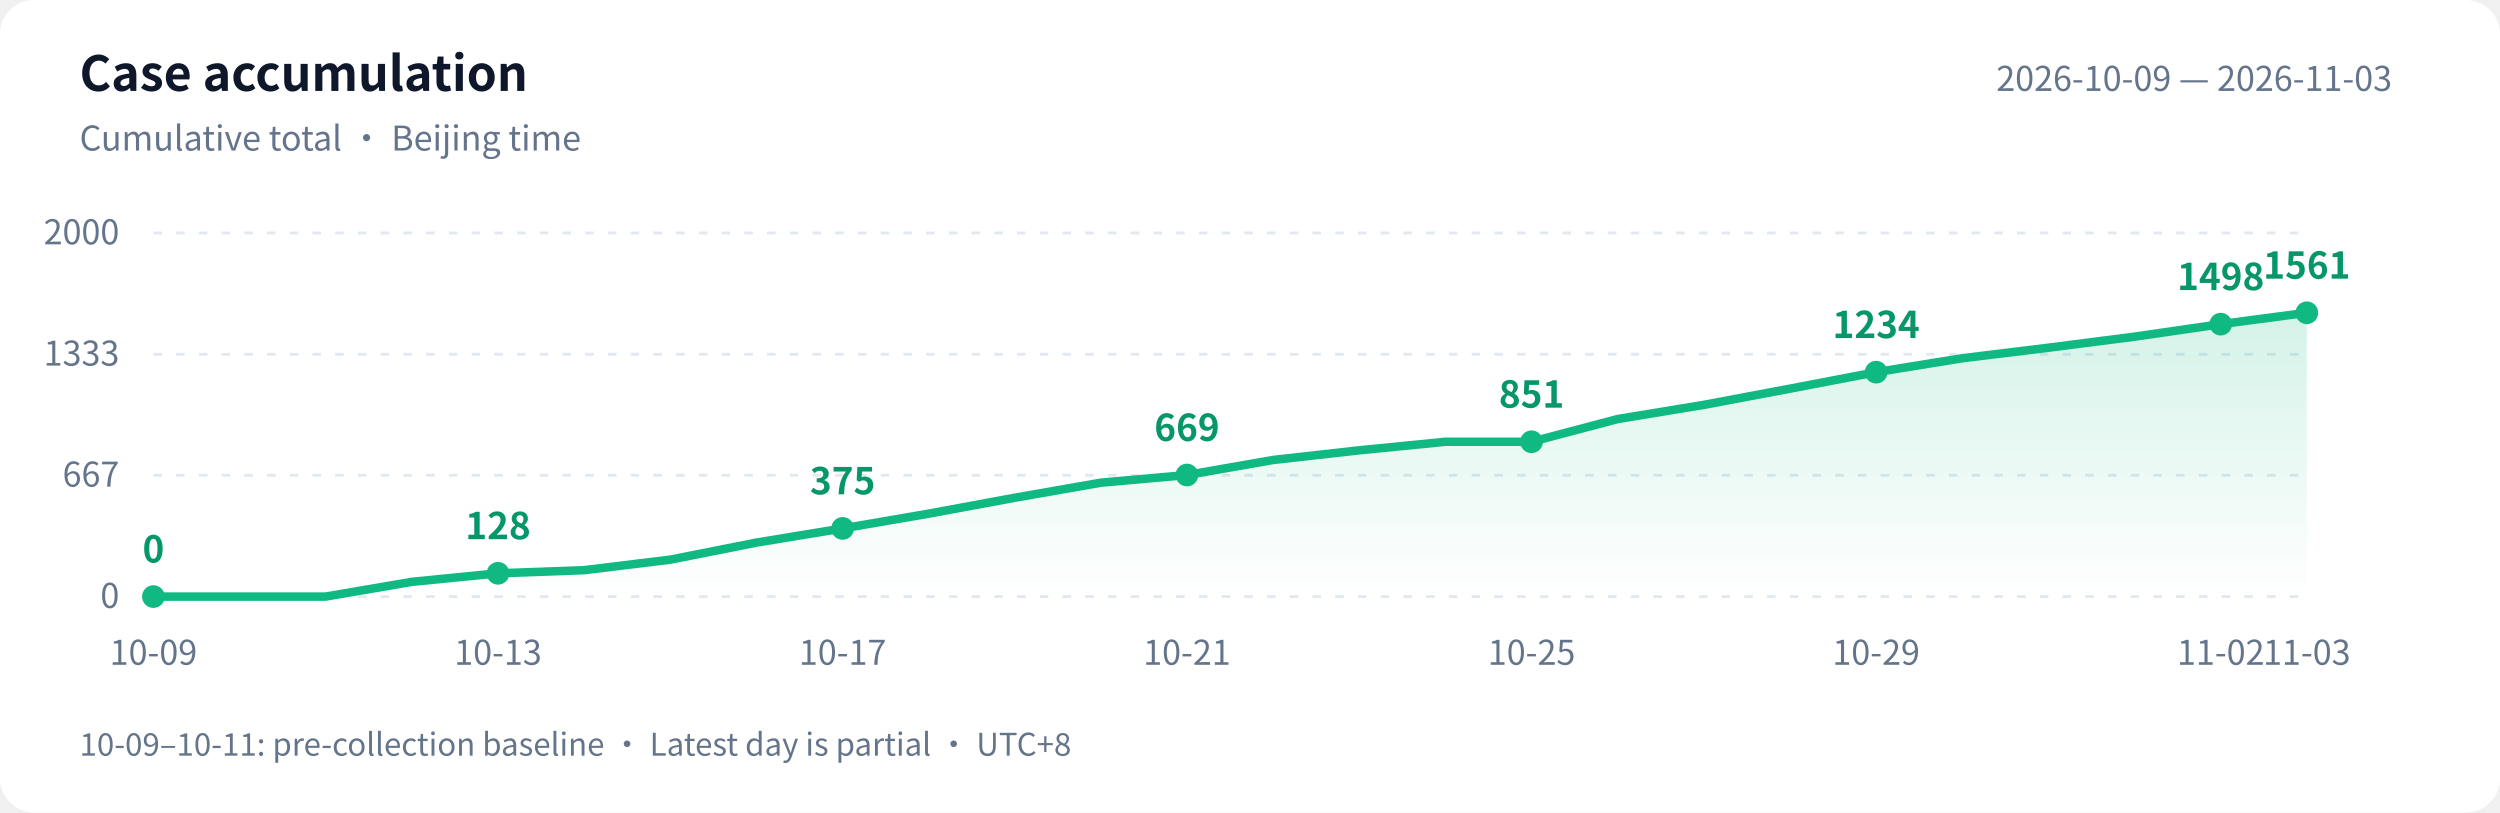
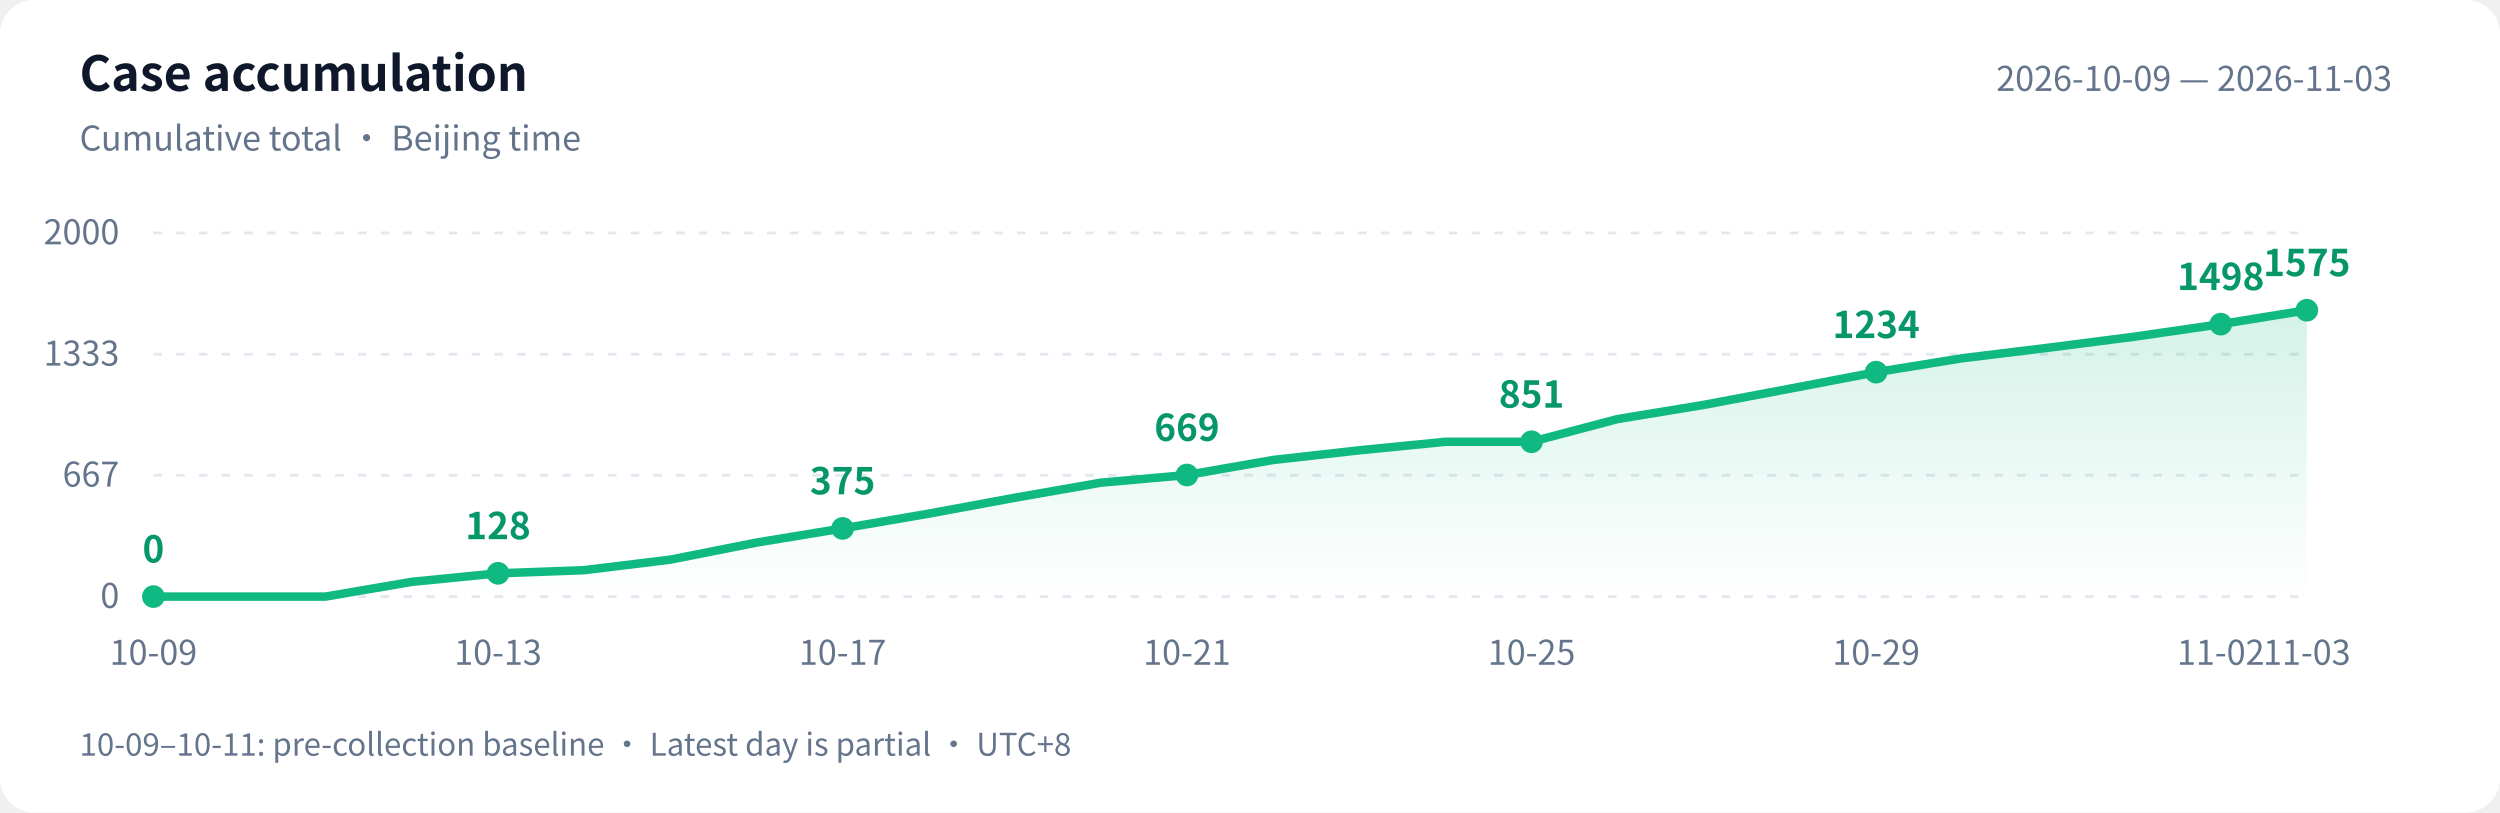
<svg xmlns="http://www.w3.org/2000/svg" width="880" height="286" viewBox="0 0 880 286" role="img" aria-labelledby="title desc">
  <defs>
    <linearGradient id="area" x1="0" y1="0" x2="0" y2="1">
      <stop offset="0" stop-color="#10b981" stop-opacity=".18" />
      <stop offset="1" stop-color="#10b981" stop-opacity="0" />
    </linearGradient>
  </defs>
  <style>text{font-family:-apple-system,BlinkMacSystemFont,"PingFang SC","Microsoft YaHei","WenQuanYi Zen Hei","Segoe UI","Noto Sans CJK SC",sans-serif;fill:#64748b;font-size:12px}.bg{fill:#fff}.heading{fill:#0f172a;font-size:17px;font-weight:600}.grid{stroke:#e2e8f0;stroke-dasharray:3 5}.value{fill:#059669;font-size:13px;font-weight:600}@media(prefers-color-scheme:dark){.bg{fill:#0d1117}text{fill:#8b949e}.heading{fill:#e6edf3}.grid{stroke:#30363d}.value{fill:#34d399}}</style>
  <rect class="bg" width="880" height="286" rx="12" />
  <text class="heading" x="28" y="32">Case accumulation</text>
  <text x="28" y="53">Cumulative total · Beijing time</text>
  <text x="842" y="32" text-anchor="end">2026-10-09 — 2026-11-03</text>
  <path class="grid" d="M 54 210.0 H 812" />
  <text x="42" y="214.0" text-anchor="end">0</text>
  <path class="grid" d="M 54 167.3 H 812" />
  <text x="42" y="171.3" text-anchor="end">667</text>
  <path class="grid" d="M 54 124.7 H 812" />
  <text x="42" y="128.7" text-anchor="end">1333</text>
  <path class="grid" d="M 54 82.0 H 812" />
  <text x="42" y="86.0" text-anchor="end">2000</text>
-   <path d="M 54 210 L 54.0 210.0 L 84.3 210.0 L 114.6 210.0 L 145.0 204.8 L 175.3 201.8 L 205.6 200.7 L 235.9 197.0 L 266.2 191.0 L 296.6 186.0 L 326.9 180.8 L 357.2 175.2 L 387.5 169.9 L 417.8 167.2 L 448.2 161.9 L 478.5 158.5 L 508.8 155.5 L 539.1 155.5 L 569.4 147.5 L 599.8 142.5 L 630.1 136.8 L 660.4 131.0 L 690.7 126.1 L 721.0 122.4 L 751.4 118.5 L 781.7 114.1 L 812.0 110.1 L 812.0 210 Z" fill="url(#area)" />
-   <polyline points="54.0,210.0 84.3,210.0 114.6,210.0 145.0,204.8 175.3,201.8 205.6,200.7 235.9,197.0 266.2,191.0 296.6,186.0 326.9,180.8 357.2,175.2 387.5,169.9 417.8,167.2 448.2,161.9 478.5,158.5 508.8,155.5 539.1,155.5 569.4,147.5 599.8,142.5 630.1,136.8 660.4,131.0 690.7,126.1 721.0,122.4 751.4,118.5 781.7,114.1 812.0,110.1" fill="none" stroke="#10b981" stroke-width="3" stroke-linejoin="round" stroke-linecap="round" />
+   <path d="M 54 210 L 54.0 210.0 L 84.3 210.0 L 114.6 210.0 L 145.0 204.8 L 175.3 201.8 L 205.6 200.7 L 235.9 197.0 L 266.2 191.0 L 296.6 186.0 L 326.9 180.8 L 357.2 175.2 L 387.5 169.9 L 417.8 167.2 L 448.2 161.9 L 478.5 158.5 L 508.8 155.5 L 539.1 155.5 L 569.4 147.5 L 599.8 142.5 L 630.1 136.8 L 660.4 131.0 L 690.7 126.1 L 721.0 122.4 L 751.4 118.5 L 781.7 114.1 L 812.0 109.2 L 812.0 210 Z" fill="url(#area)" />
+   <polyline points="54.0,210.0 84.3,210.0 114.6,210.0 145.0,204.8 175.3,201.8 205.6,200.7 235.9,197.0 266.2,191.0 296.6,186.0 326.9,180.8 357.2,175.2 387.5,169.9 417.8,167.2 448.2,161.9 478.5,158.5 508.8,155.5 539.1,155.5 569.4,147.5 599.8,142.5 630.1,136.8 660.4,131.0 690.7,126.1 721.0,122.4 751.4,118.5 781.7,114.1 812.0,109.2" fill="none" stroke="#10b981" stroke-width="3" stroke-linejoin="round" stroke-linecap="round" />
  <circle cx="54.0" cy="210.0" r="4" fill="#10b981" />
  <text class="value" x="54.0" y="198.0" text-anchor="middle">0</text>
  <text x="54.0" y="234" text-anchor="middle">10-09</text>
  <circle cx="175.3" cy="201.8" r="4" fill="#10b981" />
  <text class="value" x="175.3" y="189.8" text-anchor="middle">128</text>
  <text x="175.3" y="234" text-anchor="middle">10-13</text>
  <circle cx="296.6" cy="186.0" r="4" fill="#10b981" />
  <text class="value" x="296.6" y="174.0" text-anchor="middle">375</text>
  <text x="296.6" y="234" text-anchor="middle">10-17</text>
  <circle cx="417.8" cy="167.2" r="4" fill="#10b981" />
  <text class="value" x="417.8" y="155.2" text-anchor="middle">669</text>
  <text x="417.8" y="234" text-anchor="middle">10-21</text>
  <circle cx="539.1" cy="155.5" r="4" fill="#10b981" />
  <text class="value" x="539.1" y="143.5" text-anchor="middle">851</text>
  <text x="539.1" y="234" text-anchor="middle">10-25</text>
  <circle cx="660.4" cy="131.0" r="4" fill="#10b981" />
  <text class="value" x="660.4" y="119.0" text-anchor="middle">1234</text>
  <text x="660.4" y="234" text-anchor="middle">10-29</text>
  <circle cx="781.7" cy="114.1" r="4" fill="#10b981" />
  <text class="value" x="781.7" y="102.1" text-anchor="middle">1498</text>
  <text x="781.7" y="234" text-anchor="middle">11-02</text>
-   <circle cx="812.0" cy="110.1" r="4" fill="#10b981" />
-   <text class="value" x="812.0" y="98.1" text-anchor="middle">1561</text>
+   <circle cx="812.0" cy="109.2" r="4" fill="#10b981" />
+   <text class="value" x="812.0" y="97.2" text-anchor="middle">1575</text>
  <text x="812.0" y="234" text-anchor="middle">11-03</text>
  <text x="28" y="266" style="font-size:11px">10-09–10-11: pre-collection baseline · Latest day is partial · UTC+8</text>
</svg>
